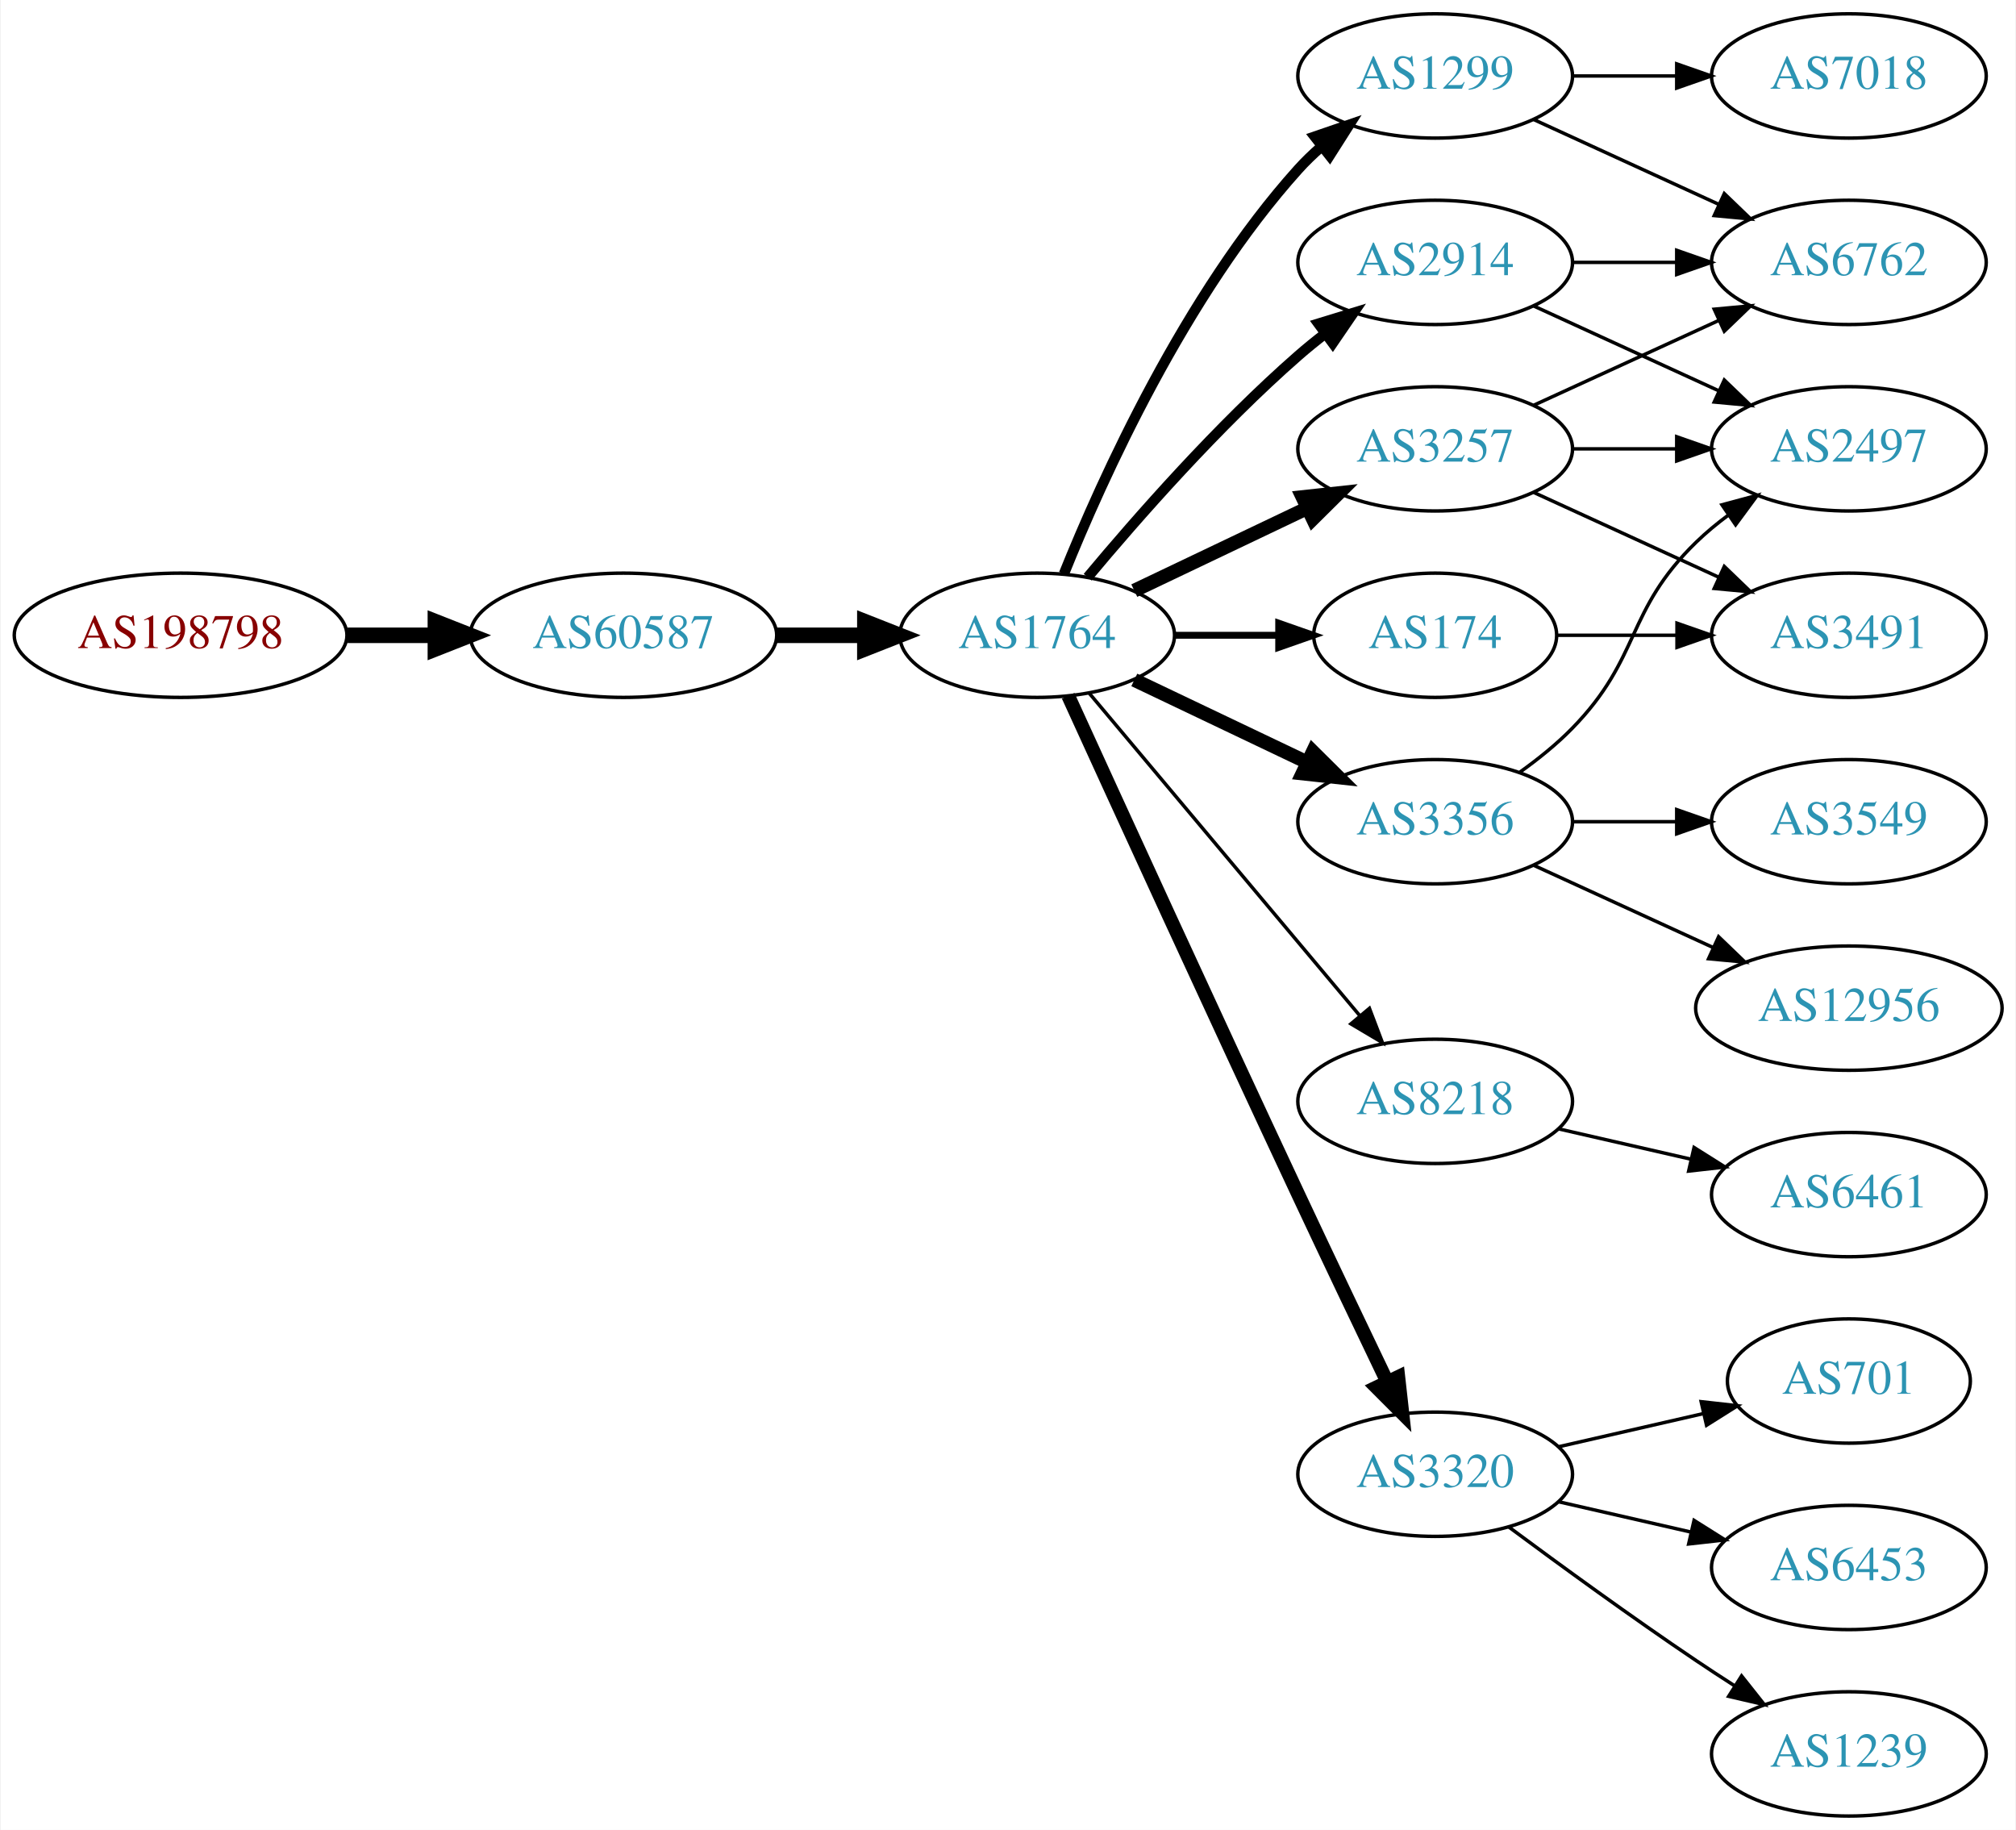
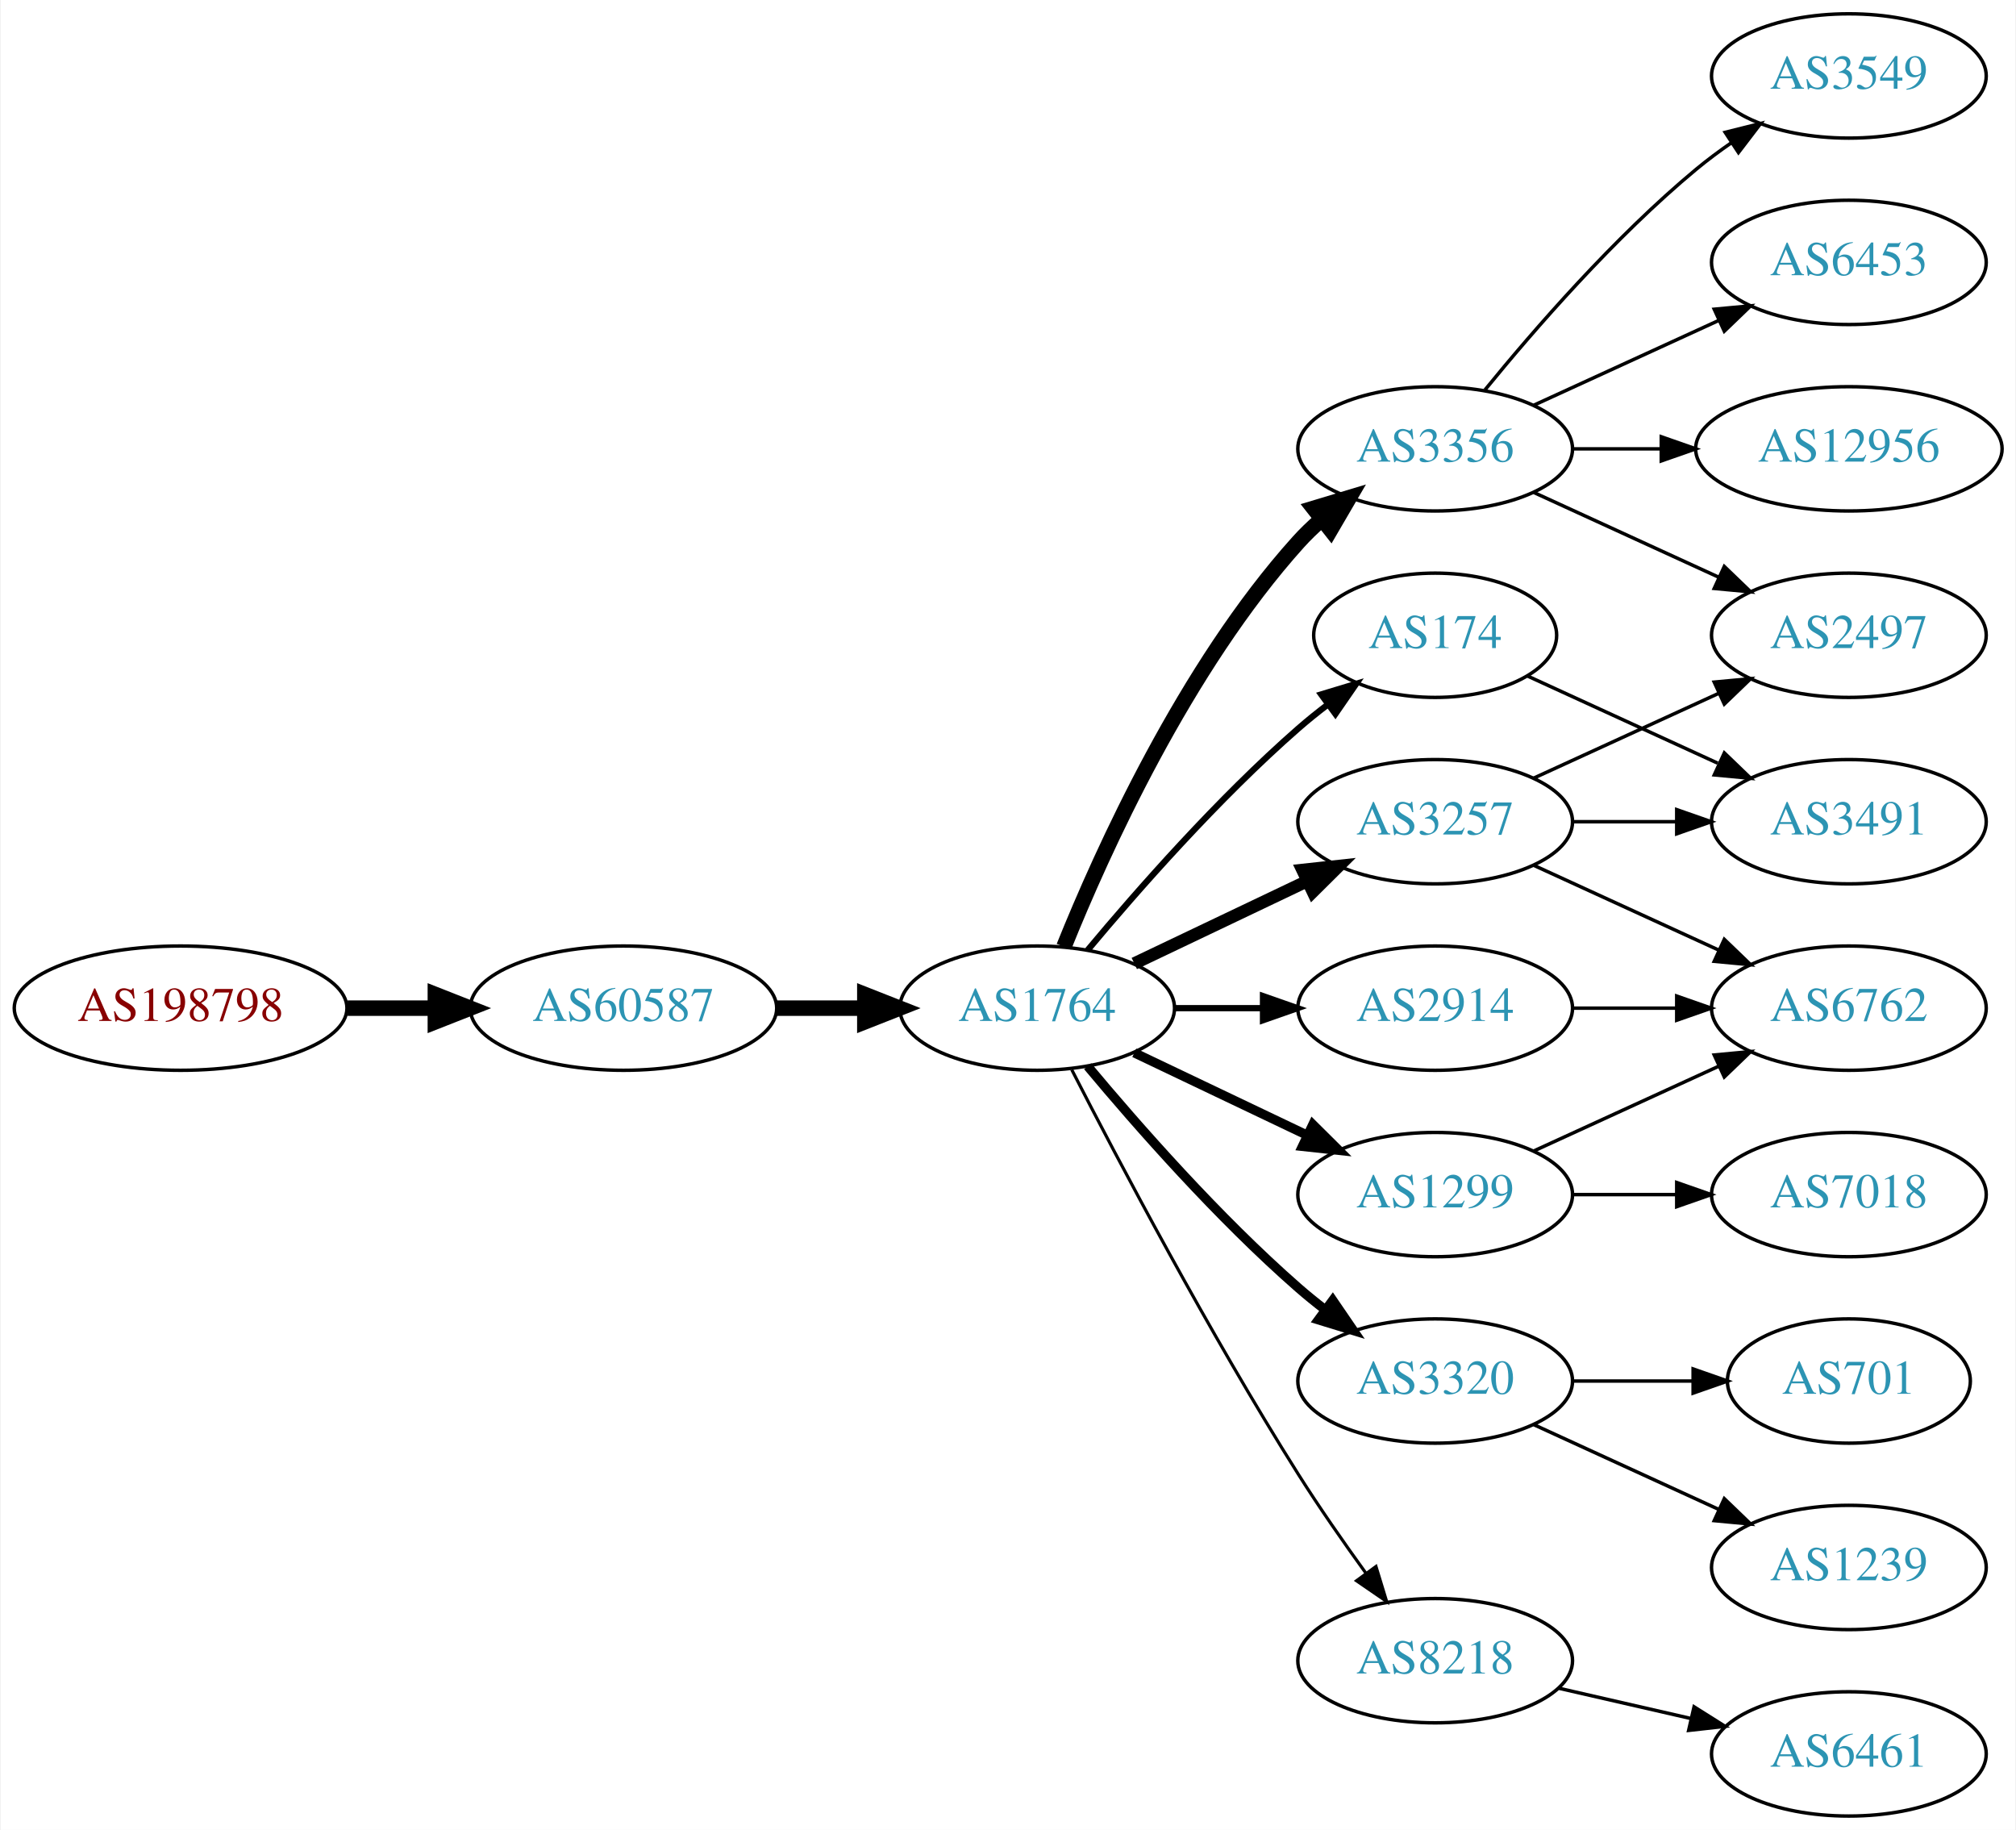
<svg xmlns="http://www.w3.org/2000/svg" xmlns:xlink="http://www.w3.org/1999/xlink" width="584pt" height="530pt" viewBox="0.00 0.00 583.56 530.00">
  <g id="graph0" class="graph" transform="scale(1 1) rotate(0) translate(4 526)">
    <polygon fill="white" stroke="none" points="-4,4 -4,-526 579.562,-526 579.562,4 -4,4" />
    <g id="node1" class="node">
      <g id="a_node1">
        <a xlink:href="/asn/198798" xlink:title="AS198798 ~ IFO.net Internet Service GmbH [AT]">
-           <ellipse fill="#ffffff" stroke="black" cx="48.096" cy="-342" rx="48.192" ry="18" />
-           <text text-anchor="middle" x="48.096" y="-338.3" font-family="Times,serif" font-size="14.00" fill="#880000">AS198798</text>
+           <ellipse fill="#ffffff" stroke="black" cx="48.096" cy="-234" rx="48.192" ry="18" />
+           <text text-anchor="middle" x="48.096" y="-230.3" font-family="Times,serif" font-size="14.00" fill="#880000">AS198798</text>
        </a>
      </g>
    </g>
    <g id="node2" class="node">
      <g id="a_node2">
        <a xlink:href="/asn/60587" xlink:title="AS60587 ~ XINON GmbH [AT]">
-           <ellipse fill="#ffffff" stroke="black" cx="176.388" cy="-342" rx="44.393" ry="18" />
-           <text text-anchor="middle" x="176.388" y="-338.3" font-family="Times,serif" font-size="14.00" fill="#2c94b3">AS60587</text>
+           <ellipse fill="#ffffff" stroke="black" cx="176.388" cy="-234" rx="44.393" ry="18" />
+           <text text-anchor="middle" x="176.388" y="-230.3" font-family="Times,serif" font-size="14.00" fill="#2c94b3">AS60587</text>
        </a>
      </g>
    </g>
    <g id="edge1" class="edge">
-       <path fill="none" stroke="black" stroke-width="4.5" d="M96.481,-342C104.742,-342 113.386,-342 121.799,-342" />
-       <polygon fill="black" stroke="black" stroke-width="4.5" points="121.904,-345.938 131.904,-342 121.904,-338.063 121.904,-345.938" />
+       <path fill="none" stroke="black" stroke-width="4.5" d="M96.481,-234C104.742,-234 113.386,-234 121.799,-234" />
+       <polygon fill="black" stroke="black" stroke-width="4.5" points="121.904,-237.938 131.904,-234 121.904,-230.063 121.904,-237.938" />
    </g>
    <g id="node3" class="node">
      <g id="a_node3">
        <a xlink:href="/asn/1764" xlink:title="AS1764 ~ NEXTLAYER-AS [AT]">
-           <ellipse fill="#ffffff" stroke="black" cx="296.23" cy="-342" rx="39.794" ry="18" />
-           <text text-anchor="middle" x="296.23" y="-338.3" font-family="Times,serif" font-size="14.00" fill="#2c94b3">AS1764</text>
+           <ellipse fill="#ffffff" stroke="black" cx="296.23" cy="-234" rx="39.794" ry="18" />
+           <text text-anchor="middle" x="296.23" y="-230.3" font-family="Times,serif" font-size="14.00" fill="#2c94b3">AS1764</text>
        </a>
      </g>
    </g>
    <g id="edge2" class="edge">
-       <path fill="none" stroke="black" stroke-width="4.5" d="M220.599,-342C228.911,-342 237.674,-342 246.156,-342" />
-       <polygon fill="black" stroke="black" stroke-width="4.5" points="246.315,-345.938 256.315,-342 246.315,-338.063 246.315,-345.938" />
+       <path fill="none" stroke="black" stroke-width="4.5" d="M220.599,-234C228.911,-234 237.674,-234 246.156,-234" />
+       <polygon fill="black" stroke="black" stroke-width="4.5" points="246.315,-237.938 256.315,-234 246.315,-230.063 246.315,-237.938" />
    </g>
    <g id="node4" class="node">
      <g id="a_node4">
-         <a xlink:href="/asn/2914" xlink:title="AS2914 ~ NTT America, Inc. [US]">
-           <ellipse fill="#ffffff" stroke="black" cx="411.523" cy="-450" rx="39.794" ry="18" />
-           <text text-anchor="middle" x="411.523" y="-446.3" font-family="Times,serif" font-size="14.00" fill="#2c94b3">AS2914</text>
+         <a xlink:href="/asn/3356" xlink:title="AS3356 ~ Level 3 Parent, LLC [US]">
+           <ellipse fill="#ffffff" stroke="black" cx="411.523" cy="-396" rx="39.794" ry="18" />
+           <text text-anchor="middle" x="411.523" y="-392.3" font-family="Times,serif" font-size="14.00" fill="#2c94b3">AS3356</text>
        </a>
      </g>
    </g>
    <g id="edge3" class="edge">
-       <path fill="none" stroke="black" stroke-width="3" d="M310.86,-358.817C325.143,-375.929 348.689,-402.745 371.877,-423 374.342,-425.154 376.981,-427.294 379.678,-429.372" />
-       <polygon fill="black" stroke="black" stroke-width="3" points="377.703,-432.264 387.832,-435.37 381.851,-426.625 377.703,-432.264" />
+       <path fill="none" stroke="black" stroke-width="4.5" d="M303.978,-251.787C315.029,-279.243 339.082,-332.578 371.877,-369 373.879,-371.224 376.098,-373.363 378.43,-375.397" />
+       <polygon fill="black" stroke="black" stroke-width="4.5" points="376.358,-378.777 386.649,-381.873 381.232,-372.591 376.358,-378.777" />
    </g>
    <g id="node5" class="node">
      <g id="a_node5">
-         <a xlink:href="/asn/8218" xlink:title="AS8218 ~ legacy Neotelecoms [FR]">
-           <ellipse fill="#ffffff" stroke="black" cx="411.523" cy="-207" rx="39.794" ry="18" />
-           <text text-anchor="middle" x="411.523" y="-203.3" font-family="Times,serif" font-size="14.00" fill="#2c94b3">AS8218</text>
+         <a xlink:href="/asn/3320" xlink:title="AS3320 ~ DTAG [DE]">
+           <ellipse fill="#ffffff" stroke="black" cx="411.523" cy="-126" rx="39.794" ry="18" />
+           <text text-anchor="middle" x="411.523" y="-122.3" font-family="Times,serif" font-size="14.00" fill="#2c94b3">AS3320</text>
        </a>
      </g>
    </g>
    <g id="edge4" class="edge">
-       <path fill="none" stroke="black" d="M311.35,-325.175C331.024,-301.731 366.828,-259.066 389.607,-231.924" />
-       <polygon fill="black" stroke="black" points="392.478,-233.947 396.226,-224.037 387.116,-229.447 392.478,-233.947" />
+       <path fill="none" stroke="black" stroke-width="2.7" d="M310.86,-217.183C325.143,-200.071 348.689,-173.255 371.877,-153 374.342,-150.846 376.981,-148.706 379.678,-146.628" />
+       <polygon fill="black" stroke="black" stroke-width="2.7" points="381.851,-149.375 387.832,-140.63 377.703,-143.736 381.851,-149.375" />
    </g>
    <g id="node6" class="node">
      <g id="a_node6">
-         <a xlink:href="/asn/3356" xlink:title="AS3356 ~ Level 3 Parent, LLC [US]">
-           <ellipse fill="#ffffff" stroke="black" cx="411.523" cy="-288" rx="39.794" ry="18" />
-           <text text-anchor="middle" x="411.523" y="-284.3" font-family="Times,serif" font-size="14.00" fill="#2c94b3">AS3356</text>
-         </a>
-       </g>
-     </g>
-     <g id="edge5" class="edge">
-       <path fill="none" stroke="black" stroke-width="4" d="M324.367,-329.066C339.361,-321.919 358.182,-312.948 374.405,-305.215" />
-       <polygon fill="black" stroke="black" stroke-width="4" points="376.087,-308.291 383.608,-300.829 373.075,-301.972 376.087,-308.291" />
-     </g>
-     <g id="node7" class="node">
-       <g id="a_node7">
-         <a xlink:href="/asn/3257" xlink:title="AS3257 ~ GTT [DE]">
-           <ellipse fill="#ffffff" stroke="black" cx="411.523" cy="-396" rx="39.794" ry="18" />
-           <text text-anchor="middle" x="411.523" y="-392.3" font-family="Times,serif" font-size="14.00" fill="#2c94b3">AS3257</text>
-         </a>
-       </g>
-     </g>
-     <g id="edge6" class="edge">
-       <path fill="none" stroke="black" stroke-width="4" d="M324.367,-354.934C339.361,-362.081 358.182,-371.052 374.405,-378.785" />
-       <polygon fill="black" stroke="black" stroke-width="4" points="373.075,-382.028 383.608,-383.171 376.087,-375.709 373.075,-382.028" />
-     </g>
-     <g id="node8" class="node">
-       <g id="a_node8">
-         <a xlink:href="/asn/1299" xlink:title="AS1299 ~ Telia Carrier [EU]">
-           <ellipse fill="#ffffff" stroke="black" cx="411.523" cy="-504" rx="39.794" ry="18" />
-           <text text-anchor="middle" x="411.523" y="-500.3" font-family="Times,serif" font-size="14.00" fill="#2c94b3">AS1299</text>
-         </a>
-       </g>
-     </g>
-     <g id="edge7" class="edge">
-       <path fill="none" stroke="black" stroke-width="3" d="M303.978,-359.787C315.029,-387.243 339.082,-440.578 371.877,-477 373.879,-479.224 376.098,-481.363 378.43,-483.397" />
-       <polygon fill="black" stroke="black" stroke-width="3" points="376.628,-486.433 386.649,-489.873 380.961,-480.935 376.628,-486.433" />
-     </g>
-     <g id="node9" class="node">
-       <g id="a_node9">
        <a xlink:href="/asn/174" xlink:title="AS174 ~ Cogent Communications [US]">
          <ellipse fill="#ffffff" stroke="black" cx="411.523" cy="-342" rx="35.194" ry="18" />
          <text text-anchor="middle" x="411.523" y="-338.3" font-family="Times,serif" font-size="14.00" fill="#2c94b3">AS174</text>
        </a>
      </g>
    </g>
+     <g id="edge5" class="edge">
+       <path fill="none" stroke="black" stroke-width="1.8" d="M310.86,-250.817C325.143,-267.929 348.689,-294.745 371.877,-315 374.546,-317.332 377.419,-319.648 380.35,-321.886" />
+       <polygon fill="black" stroke="black" stroke-width="1.8" points="378.5,-324.87 388.641,-327.939 382.627,-319.216 378.5,-324.87" />
+     </g>
+     <g id="node7" class="node">
+       <g id="a_node7">
+         <a xlink:href="/asn/1299" xlink:title="AS1299 ~ Telia Carrier [EU]">
+           <ellipse fill="#ffffff" stroke="black" cx="411.523" cy="-180" rx="39.794" ry="18" />
+           <text text-anchor="middle" x="411.523" y="-176.3" font-family="Times,serif" font-size="14.00" fill="#2c94b3">AS1299</text>
+         </a>
+       </g>
+     </g>
+     <g id="edge6" class="edge">
+       <path fill="none" stroke="black" stroke-width="2.7" d="M324.367,-221.066C339.361,-213.919 358.182,-204.948 374.405,-197.215" />
+       <polygon fill="black" stroke="black" stroke-width="2.7" points="376.087,-200.291 383.608,-192.829 373.075,-193.972 376.087,-200.291" />
+     </g>
+     <g id="node8" class="node">
+       <g id="a_node8">
+         <a xlink:href="/asn/3257" xlink:title="AS3257 ~ GTT [DE]">
+           <ellipse fill="#ffffff" stroke="black" cx="411.523" cy="-288" rx="39.794" ry="18" />
+           <text text-anchor="middle" x="411.523" y="-284.3" font-family="Times,serif" font-size="14.00" fill="#2c94b3">AS3257</text>
+         </a>
+       </g>
+     </g>
+     <g id="edge7" class="edge">
+       <path fill="none" stroke="black" stroke-width="3.6" d="M324.367,-246.934C339.361,-254.081 358.182,-263.052 374.405,-270.785" />
+       <polygon fill="black" stroke="black" stroke-width="3.6" points="373.075,-274.028 383.608,-275.171 376.087,-267.709 373.075,-274.028" />
+     </g>
+     <g id="node9" class="node">
+       <g id="a_node9">
+         <a xlink:href="/asn/2914" xlink:title="AS2914 ~ NTT America, Inc. [US]">
+           <ellipse fill="#ffffff" stroke="black" cx="411.523" cy="-234" rx="39.794" ry="18" />
+           <text text-anchor="middle" x="411.523" y="-230.3" font-family="Times,serif" font-size="14.00" fill="#2c94b3">AS2914</text>
+         </a>
+       </g>
+     </g>
    <g id="edge8" class="edge">
-       <path fill="none" stroke="black" stroke-width="2" d="M335.902,-342C345.608,-342 356.098,-342 366.061,-342" />
-       <polygon fill="black" stroke="black" stroke-width="2" points="366.198,-345.5 376.198,-342 366.198,-338.5 366.198,-345.5" />
+       <path fill="none" stroke="black" stroke-width="1.8" d="M335.902,-234C344.105,-234 352.869,-234 361.401,-234" />
+       <polygon fill="black" stroke="black" stroke-width="1.8" points="361.641,-237.5 371.641,-234 361.641,-230.5 361.641,-237.5" />
    </g>
    <g id="node10" class="node">
      <g id="a_node10">
-         <a xlink:href="/asn/3320" xlink:title="AS3320 ~ DTAG [DE]">
-           <ellipse fill="#ffffff" stroke="black" cx="411.523" cy="-99" rx="39.794" ry="18" />
-           <text text-anchor="middle" x="411.523" y="-95.3" font-family="Times,serif" font-size="14.00" fill="#2c94b3">AS3320</text>
+         <a xlink:href="/asn/8218" xlink:title="AS8218 ~ legacy Neotelecoms [FR]">
+           <ellipse fill="#ffffff" stroke="black" cx="411.523" cy="-45" rx="39.794" ry="18" />
+           <text text-anchor="middle" x="411.523" y="-41.3" font-family="Times,serif" font-size="14.00" fill="#2c94b3">AS8218</text>
        </a>
      </g>
    </g>
    <g id="edge9" class="edge">
-       <path fill="none" stroke="black" stroke-width="4" d="M305.217,-324.464C318.793,-294.704 347.291,-232.43 371.877,-180 380.368,-161.892 390.06,-141.579 397.614,-125.825" />
-       <polygon fill="black" stroke="black" stroke-width="4" points="400.839,-127.195 402.011,-116.665 394.528,-124.165 400.839,-127.195" />
+       <path fill="none" stroke="black" stroke-width="0.9" d="M306.256,-216.148C319.692,-189.945 346.142,-139.763 371.877,-99 377.94,-89.396 385.059,-79.187 391.525,-70.261" />
+       <polygon fill="black" stroke="black" stroke-width="0.9" points="394.376,-72.291 397.467,-62.157 388.731,-68.152 394.376,-72.291" />
    </g>
    <g id="node11" class="node">
      <g id="a_node11">
-         <a xlink:href="/asn/6762" xlink:title="AS6762 ~ TELECOM ITALIA SPARKLE S.p.A. [IT]">
-           <ellipse fill="#ffffff" stroke="black" cx="531.366" cy="-450" rx="39.794" ry="18" />
-           <text text-anchor="middle" x="531.366" y="-446.3" font-family="Times,serif" font-size="14.00" fill="#2c94b3">AS6762</text>
+         <a xlink:href="/asn/3549" xlink:title="AS3549 ~ Level 3 Parent, LLC [US]">
+           <ellipse fill="#ffffff" stroke="black" cx="531.366" cy="-504" rx="39.794" ry="18" />
+           <text text-anchor="middle" x="531.366" y="-500.3" font-family="Times,serif" font-size="14.00" fill="#2c94b3">AS3549</text>
        </a>
      </g>
    </g>
    <g id="edge10" class="edge">
-       <path fill="none" stroke="black" d="M451.436,-450C460.989,-450 471.339,-450 481.301,-450" />
-       <polygon fill="black" stroke="black" points="481.494,-453.5 491.494,-450 481.494,-446.5 481.494,-453.5" />
+       <path fill="none" stroke="black" d="M425.942,-413.065C440.057,-430.375 463.471,-457.345 487.17,-477 490.386,-479.668 493.886,-482.27 497.457,-484.741" />
+       <polygon fill="black" stroke="black" points="495.535,-487.666 505.813,-490.236 499.381,-481.817 495.535,-487.666" />
    </g>
    <g id="node12" class="node">
      <g id="a_node12">
-         <a xlink:href="/asn/2497" xlink:title="AS2497 ~ Internet Initiative Japan Inc. [JP]">
-           <ellipse fill="#ffffff" stroke="black" cx="531.366" cy="-396" rx="39.794" ry="18" />
-           <text text-anchor="middle" x="531.366" y="-392.3" font-family="Times,serif" font-size="14.00" fill="#2c94b3">AS2497</text>
+         <a xlink:href="/asn/6453" xlink:title="AS6453 ~ TATA COMMUNICATIONS (AMERICA) INC [US]">
+           <ellipse fill="#ffffff" stroke="black" cx="531.366" cy="-450" rx="39.794" ry="18" />
+           <text text-anchor="middle" x="531.366" y="-446.3" font-family="Times,serif" font-size="14.00" fill="#2c94b3">AS6453</text>
        </a>
      </g>
    </g>
    <g id="edge11" class="edge">
-       <path fill="none" stroke="black" d="M440.152,-437.339C456.109,-430.027 476.379,-420.739 493.662,-412.819" />
-       <polygon fill="black" stroke="black" points="495.277,-415.929 502.91,-408.581 492.361,-409.565 495.277,-415.929" />
+       <path fill="none" stroke="black" d="M440.152,-408.661C456.109,-415.973 476.379,-425.261 493.662,-433.181" />
+       <polygon fill="black" stroke="black" points="492.361,-436.435 502.91,-437.419 495.277,-430.071 492.361,-436.435" />
    </g>
    <g id="node13" class="node">
      <g id="a_node13">
-         <a xlink:href="/asn/6461" xlink:title="AS6461 ~ Zayo Bandwidth [US]">
-           <ellipse fill="#ffffff" stroke="black" cx="531.366" cy="-180" rx="39.794" ry="18" />
-           <text text-anchor="middle" x="531.366" y="-176.3" font-family="Times,serif" font-size="14.00" fill="#2c94b3">AS6461</text>
+         <a xlink:href="/asn/2497" xlink:title="AS2497 ~ Internet Initiative Japan Inc. [JP]">
+           <ellipse fill="#ffffff" stroke="black" cx="531.366" cy="-342" rx="39.794" ry="18" />
+           <text text-anchor="middle" x="531.366" y="-338.3" font-family="Times,serif" font-size="14.00" fill="#2c94b3">AS2497</text>
        </a>
      </g>
    </g>
    <g id="edge12" class="edge">
-       <path fill="none" stroke="black" d="M447.242,-199.045C459.242,-196.296 472.863,-193.175 485.556,-190.267" />
-       <polygon fill="black" stroke="black" points="486.522,-193.636 495.487,-187.991 484.958,-186.813 486.522,-193.636" />
-     </g>
-     <g id="edge15" class="edge">
-       <path fill="none" stroke="black" d="M436.117,-302.389C441.373,-306.148 446.705,-310.437 451.17,-315 471.342,-335.617 466.476,-348.906 487.17,-369 490.015,-371.763 493.189,-374.386 496.489,-376.834" />
-       <polygon fill="black" stroke="black" points="494.605,-379.786 504.837,-382.538 498.554,-374.006 494.605,-379.786" />
+       <path fill="none" stroke="black" d="M440.152,-383.339C456.109,-376.027 476.379,-366.739 493.662,-358.819" />
+       <polygon fill="black" stroke="black" points="495.277,-361.929 502.91,-354.581 492.361,-355.565 495.277,-361.929" />
    </g>
    <g id="node14" class="node">
      <g id="a_node14">
-         <a xlink:href="/asn/3549" xlink:title="AS3549 ~ Level 3 Parent, LLC [US]">
-           <ellipse fill="#ffffff" stroke="black" cx="531.366" cy="-288" rx="39.794" ry="18" />
-           <text text-anchor="middle" x="531.366" y="-284.3" font-family="Times,serif" font-size="14.00" fill="#2c94b3">AS3549</text>
+         <a xlink:href="/asn/12956" xlink:title="AS12956 ~ TELXIUS [ES]">
+           <ellipse fill="#ffffff" stroke="black" cx="531.366" cy="-396" rx="44.393" ry="18" />
+           <text text-anchor="middle" x="531.366" y="-392.3" font-family="Times,serif" font-size="14.00" fill="#2c94b3">AS12956</text>
        </a>
      </g>
    </g>
    <g id="edge13" class="edge">
-       <path fill="none" stroke="black" d="M451.436,-288C460.989,-288 471.339,-288 481.301,-288" />
-       <polygon fill="black" stroke="black" points="481.494,-291.5 491.494,-288 481.494,-284.5 481.494,-291.5" />
+       <path fill="none" stroke="black" d="M451.436,-396C459.538,-396 468.214,-396 476.74,-396" />
+       <polygon fill="black" stroke="black" points="477.018,-399.5 487.017,-396 477.017,-392.5 477.018,-399.5" />
    </g>
    <g id="node15" class="node">
      <g id="a_node15">
-         <a xlink:href="/asn/12956" xlink:title="AS12956 ~ TELXIUS [ES]">
-           <ellipse fill="#ffffff" stroke="black" cx="531.366" cy="-234" rx="44.393" ry="18" />
-           <text text-anchor="middle" x="531.366" y="-230.3" font-family="Times,serif" font-size="14.00" fill="#2c94b3">AS12956</text>
-         </a>
-       </g>
-     </g>
-     <g id="edge14" class="edge">
-       <path fill="none" stroke="black" d="M440.152,-275.339C455.65,-268.238 475.216,-259.272 492.163,-251.506" />
-       <polygon fill="black" stroke="black" points="493.633,-254.683 501.266,-247.335 490.716,-248.319 493.633,-254.683" />
-     </g>
-     <g id="edge18" class="edge">
-       <path fill="none" stroke="black" d="M440.152,-408.661C456.109,-415.973 476.379,-425.261 493.662,-433.181" />
-       <polygon fill="black" stroke="black" points="492.361,-436.435 502.91,-437.419 495.277,-430.071 492.361,-436.435" />
-     </g>
-     <g id="edge17" class="edge">
-       <path fill="none" stroke="black" d="M451.436,-396C460.989,-396 471.339,-396 481.301,-396" />
-       <polygon fill="black" stroke="black" points="481.494,-399.5 491.494,-396 481.494,-392.5 481.494,-399.5" />
-     </g>
-     <g id="node16" class="node">
-       <g id="a_node16">
-         <a xlink:href="/asn/3491" xlink:title="AS3491 ~ PCCW Global, Inc. [US]">
-           <ellipse fill="#ffffff" stroke="black" cx="531.366" cy="-342" rx="39.794" ry="18" />
-           <text text-anchor="middle" x="531.366" y="-338.3" font-family="Times,serif" font-size="14.00" fill="#2c94b3">AS3491</text>
-         </a>
-       </g>
-     </g>
-     <g id="edge16" class="edge">
-       <path fill="none" stroke="black" d="M440.152,-383.339C456.109,-376.027 476.379,-366.739 493.662,-358.819" />
-       <polygon fill="black" stroke="black" points="495.277,-361.929 502.91,-354.581 492.361,-355.565 495.277,-361.929" />
-     </g>
-     <g id="edge23" class="edge">
-       <path fill="none" stroke="black" d="M440.152,-491.339C456.109,-484.027 476.379,-474.739 493.662,-466.819" />
-       <polygon fill="black" stroke="black" points="495.277,-469.929 502.91,-462.581 492.361,-463.565 495.277,-469.929" />
-     </g>
-     <g id="node20" class="node">
-       <g id="a_node20">
-         <a xlink:href="/asn/7018" xlink:title="AS7018 ~ AT&amp;T Services, Inc. [US]">
-           <ellipse fill="#ffffff" stroke="black" cx="531.366" cy="-504" rx="39.794" ry="18" />
-           <text text-anchor="middle" x="531.366" y="-500.3" font-family="Times,serif" font-size="14.00" fill="#2c94b3">AS7018</text>
-         </a>
-       </g>
-     </g>
-     <g id="edge24" class="edge">
-       <path fill="none" stroke="black" d="M451.436,-504C460.989,-504 471.339,-504 481.301,-504" />
-       <polygon fill="black" stroke="black" points="481.494,-507.5 491.494,-504 481.494,-500.5 481.494,-507.5" />
-     </g>
-     <g id="edge19" class="edge">
-       <path fill="none" stroke="black" d="M446.925,-342C457.749,-342 469.916,-342 481.543,-342" />
-       <polygon fill="black" stroke="black" points="481.574,-345.5 491.574,-342 481.574,-338.5 481.574,-345.5" />
-     </g>
-     <g id="node17" class="node">
-       <g id="a_node17">
        <a xlink:href="/asn/701" xlink:title="AS701 ~ UUNET [US]">
          <ellipse fill="#ffffff" stroke="black" cx="531.366" cy="-126" rx="35.194" ry="18" />
          <text text-anchor="middle" x="531.366" y="-122.3" font-family="Times,serif" font-size="14.00" fill="#2c94b3">AS701</text>
        </a>
      </g>
    </g>
-     <g id="edge20" class="edge">
-       <path fill="none" stroke="black" d="M447.242,-106.955C460.335,-109.955 475.357,-113.396 488.998,-116.522" />
-       <polygon fill="black" stroke="black" points="488.576,-120.016 499.105,-118.838 490.139,-113.193 488.576,-120.016" />
+     <g id="edge14" class="edge">
+       <path fill="none" stroke="black" d="M451.436,-126C462.523,-126 474.682,-126 486.064,-126" />
+       <polygon fill="black" stroke="black" points="486.246,-129.5 496.246,-126 486.246,-122.5 486.246,-129.5" />
+     </g>
+     <g id="node16" class="node">
+       <g id="a_node16">
+         <a xlink:href="/asn/1239" xlink:title="AS1239 ~ Sprint [US]">
+           <ellipse fill="#ffffff" stroke="black" cx="531.366" cy="-72" rx="39.794" ry="18" />
+           <text text-anchor="middle" x="531.366" y="-68.3" font-family="Times,serif" font-size="14.00" fill="#2c94b3">AS1239</text>
+         </a>
+       </g>
+     </g>
+     <g id="edge15" class="edge">
+       <path fill="none" stroke="black" d="M440.152,-113.339C456.109,-106.027 476.379,-96.739 493.662,-88.819" />
+       <polygon fill="black" stroke="black" points="495.277,-91.929 502.91,-84.581 492.361,-85.565 495.277,-91.929" />
+     </g>
+     <g id="node17" class="node">
+       <g id="a_node17">
+         <a xlink:href="/asn/3491" xlink:title="AS3491 ~ PCCW Global, Inc. [US]">
+           <ellipse fill="#ffffff" stroke="black" cx="531.366" cy="-288" rx="39.794" ry="18" />
+           <text text-anchor="middle" x="531.366" y="-284.3" font-family="Times,serif" font-size="14.00" fill="#2c94b3">AS3491</text>
+         </a>
+       </g>
+     </g>
+     <g id="edge16" class="edge">
+       <path fill="none" stroke="black" d="M438.384,-330.149C454.505,-322.762 475.507,-313.138 493.372,-304.952" />
+       <polygon fill="black" stroke="black" points="495.291,-307.923 502.924,-300.575 492.375,-301.559 495.291,-307.923" />
    </g>
    <g id="node18" class="node">
      <g id="a_node18">
-         <a xlink:href="/asn/6453" xlink:title="AS6453 ~ TATA COMMUNICATIONS (AMERICA) INC [US]">
-           <ellipse fill="#ffffff" stroke="black" cx="531.366" cy="-72" rx="39.794" ry="18" />
-           <text text-anchor="middle" x="531.366" y="-68.3" font-family="Times,serif" font-size="14.00" fill="#2c94b3">AS6453</text>
-         </a>
-       </g>
-     </g>
-     <g id="edge21" class="edge">
-       <path fill="none" stroke="black" d="M447.242,-91.045C459.242,-88.296 472.863,-85.175 485.556,-82.267" />
-       <polygon fill="black" stroke="black" points="486.522,-85.636 495.487,-79.991 484.958,-78.813 486.522,-85.636" />
+         <a xlink:href="/asn/7018" xlink:title="AS7018 ~ AT&amp;T Services, Inc. [US]">
+           <ellipse fill="#ffffff" stroke="black" cx="531.366" cy="-180" rx="39.794" ry="18" />
+           <text text-anchor="middle" x="531.366" y="-176.3" font-family="Times,serif" font-size="14.00" fill="#2c94b3">AS7018</text>
+         </a>
+       </g>
+     </g>
+     <g id="edge17" class="edge">
+       <path fill="none" stroke="black" d="M451.436,-180C460.989,-180 471.339,-180 481.301,-180" />
+       <polygon fill="black" stroke="black" points="481.494,-183.5 491.494,-180 481.494,-176.5 481.494,-183.5" />
    </g>
    <g id="node19" class="node">
      <g id="a_node19">
-         <a xlink:href="/asn/1239" xlink:title="AS1239 ~ Sprint [US]">
+         <a xlink:href="/asn/6762" xlink:title="AS6762 ~ TELECOM ITALIA SPARKLE S.p.A. [IT]">
+           <ellipse fill="#ffffff" stroke="black" cx="531.366" cy="-234" rx="39.794" ry="18" />
+           <text text-anchor="middle" x="531.366" y="-230.3" font-family="Times,serif" font-size="14.00" fill="#2c94b3">AS6762</text>
+         </a>
+       </g>
+     </g>
+     <g id="edge18" class="edge">
+       <path fill="none" stroke="black" d="M440.152,-192.661C456.109,-199.973 476.379,-209.261 493.662,-217.181" />
+       <polygon fill="black" stroke="black" points="492.361,-220.435 502.91,-221.419 495.277,-214.071 492.361,-220.435" />
+     </g>
+     <g id="edge21" class="edge">
+       <path fill="none" stroke="black" d="M440.152,-300.661C456.109,-307.973 476.379,-317.261 493.662,-325.181" />
+       <polygon fill="black" stroke="black" points="492.361,-328.435 502.91,-329.419 495.277,-322.071 492.361,-328.435" />
+     </g>
+     <g id="edge20" class="edge">
+       <path fill="none" stroke="black" d="M451.436,-288C460.989,-288 471.339,-288 481.301,-288" />
+       <polygon fill="black" stroke="black" points="481.494,-291.5 491.494,-288 481.494,-284.5 481.494,-291.5" />
+     </g>
+     <g id="edge19" class="edge">
+       <path fill="none" stroke="black" d="M440.152,-275.339C456.109,-268.027 476.379,-258.739 493.662,-250.819" />
+       <polygon fill="black" stroke="black" points="495.277,-253.929 502.91,-246.581 492.361,-247.565 495.277,-253.929" />
+     </g>
+     <g id="edge22" class="edge">
+       <path fill="none" stroke="black" d="M451.436,-234C460.989,-234 471.339,-234 481.301,-234" />
+       <polygon fill="black" stroke="black" points="481.494,-237.5 491.494,-234 481.494,-230.5 481.494,-237.5" />
+     </g>
+     <g id="node20" class="node">
+       <g id="a_node20">
+         <a xlink:href="/asn/6461" xlink:title="AS6461 ~ Zayo Bandwidth [US]">
          <ellipse fill="#ffffff" stroke="black" cx="531.366" cy="-18" rx="39.794" ry="18" />
-           <text text-anchor="middle" x="531.366" y="-14.3" font-family="Times,serif" font-size="14.00" fill="#2c94b3">AS1239</text>
-         </a>
-       </g>
-     </g>
-     <g id="edge22" class="edge">
-       <path fill="none" stroke="black" d="M432.853,-83.723C447.716,-72.696 468.46,-57.593 487.17,-45 490.719,-42.611 494.469,-40.161 498.217,-37.758" />
-       <polygon fill="black" stroke="black" points="500.285,-40.591 506.866,-32.288 496.544,-34.675 500.285,-40.591" />
+           <text text-anchor="middle" x="531.366" y="-14.3" font-family="Times,serif" font-size="14.00" fill="#2c94b3">AS6461</text>
+         </a>
+       </g>
+     </g>
+     <g id="edge23" class="edge">
+       <path fill="none" stroke="black" d="M447.242,-37.045C459.242,-34.296 472.863,-31.175 485.556,-28.267" />
+       <polygon fill="black" stroke="black" points="486.522,-31.636 495.487,-25.991 484.958,-24.813 486.522,-31.636" />
    </g>
  </g>
</svg>
